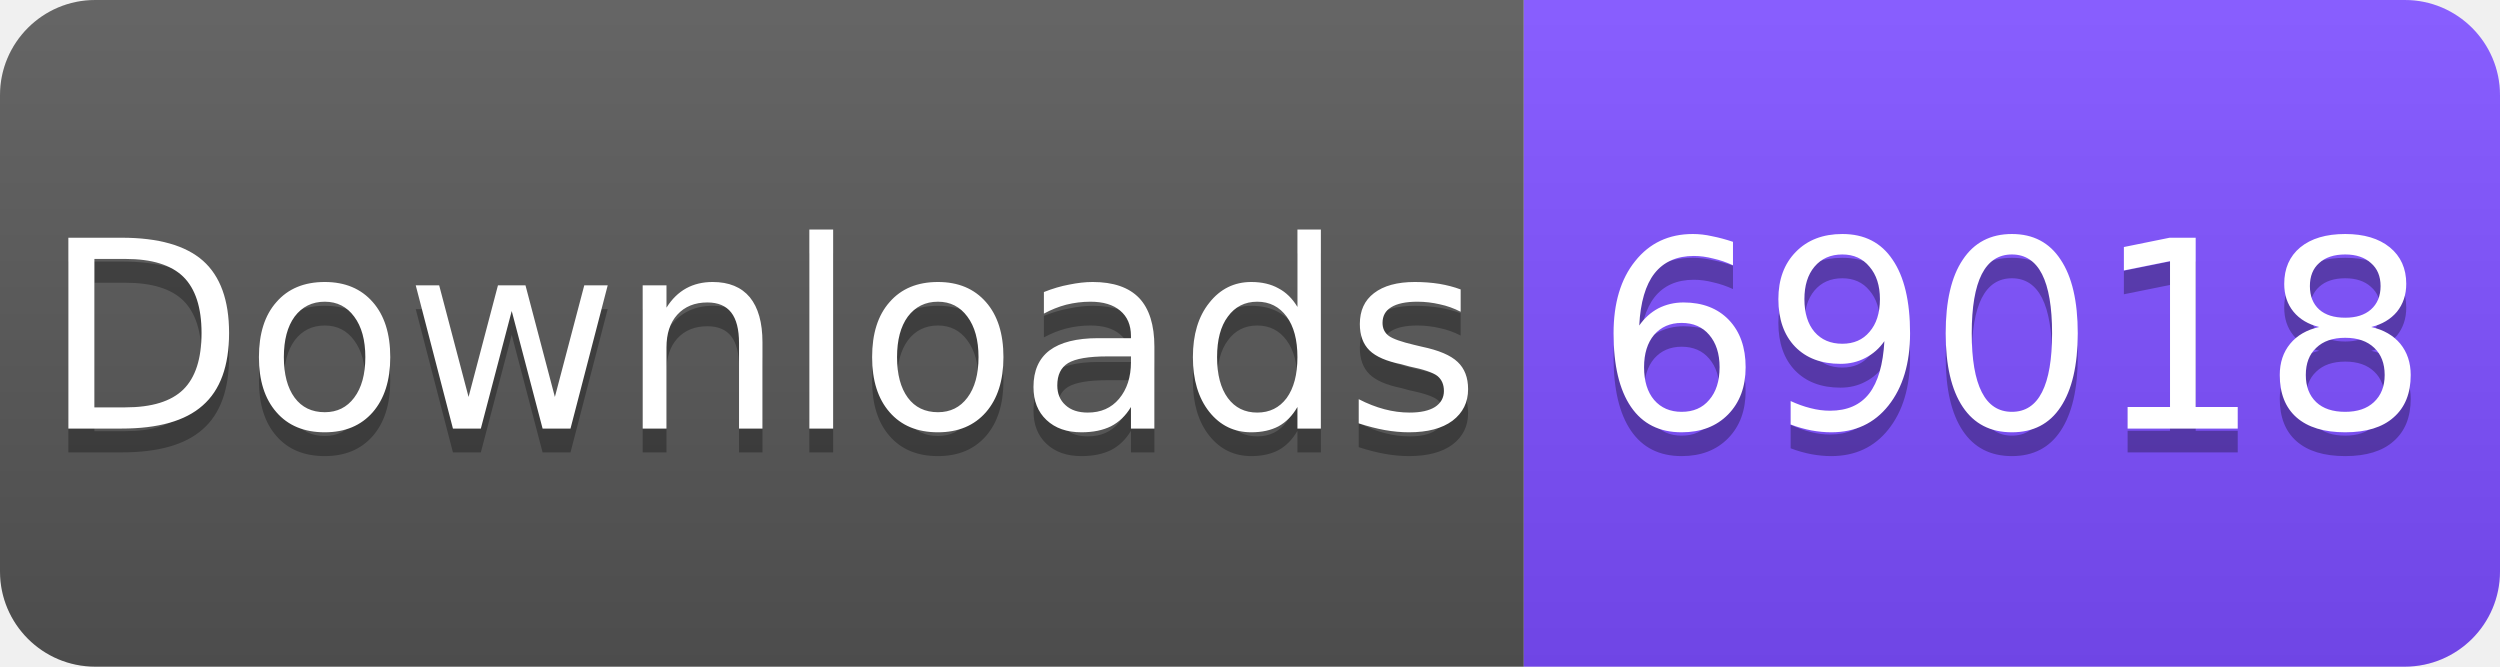
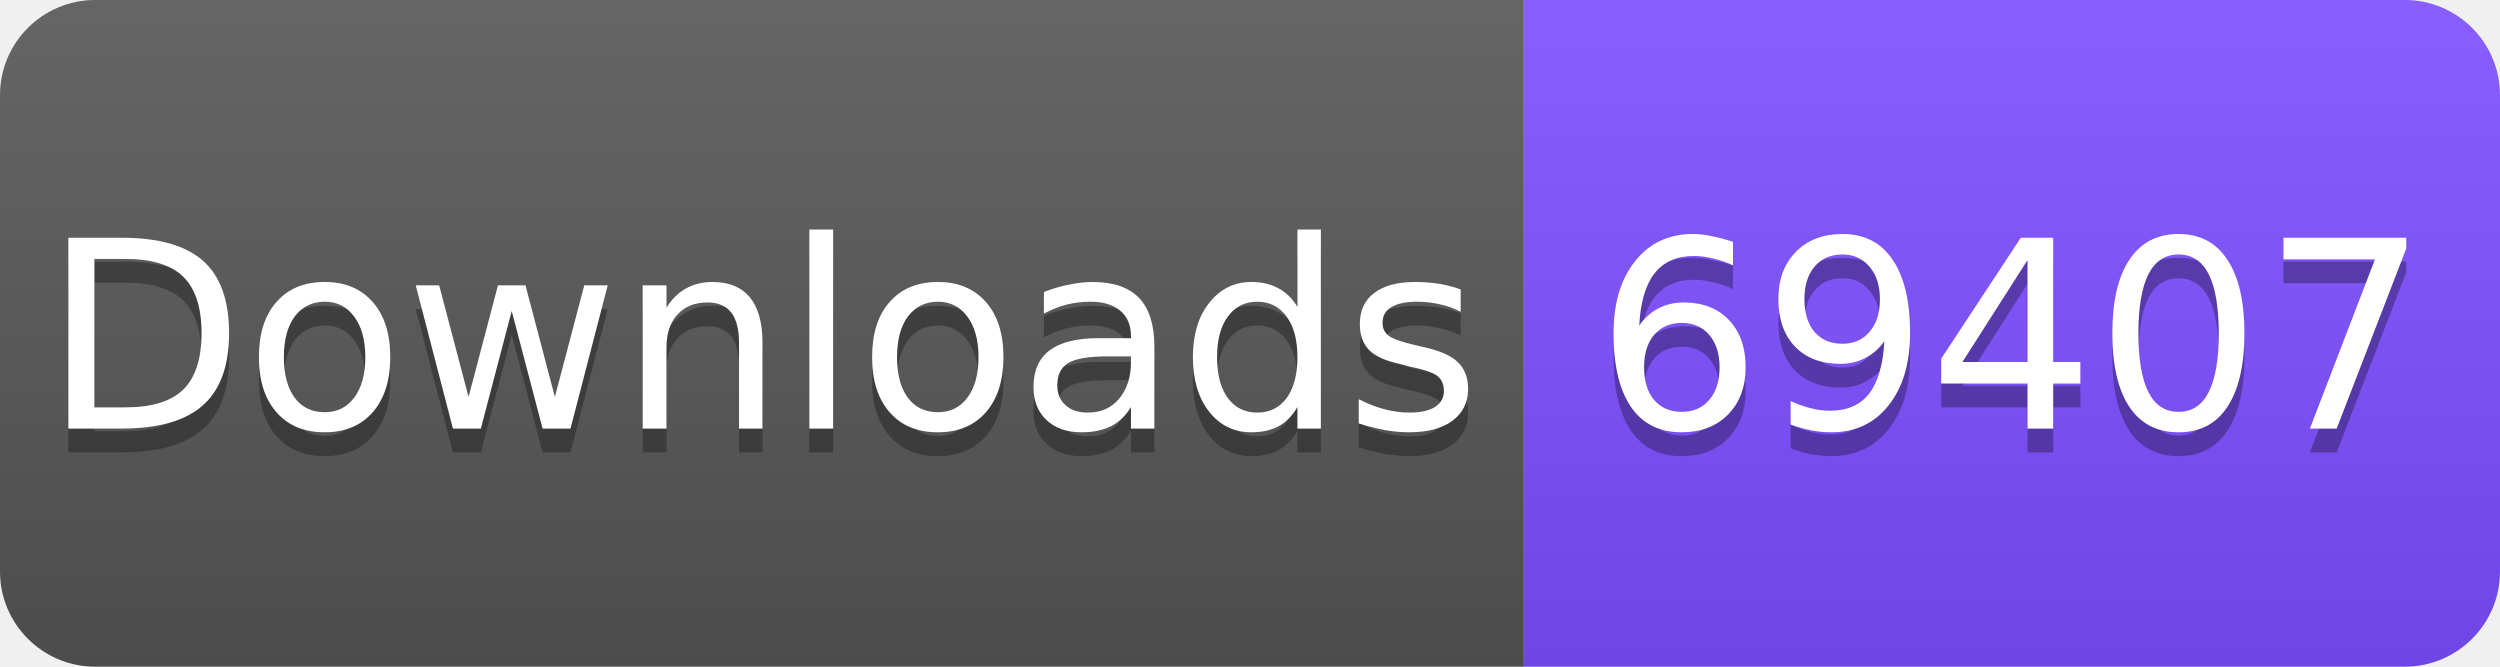
<svg xmlns="http://www.w3.org/2000/svg" width="105" height="28" viewBox="0 0 105 28">
  <linearGradient id="s" x2="0" y2="100%">
    <stop offset="0" stop-color="#fff" stop-opacity=".1" />
    <stop offset="1" stop-opacity=".1" />
  </linearGradient>
  <clipPath id="r">
    <rect width="105" height="28" rx="4" fill="#fff" />
  </clipPath>
  <g clip-path="url(#r)">
    <rect width="64" height="28" fill="#555" />
    <rect x="64" width="41" height="28" fill="#7C4DFF" />
    <rect width="105" height="28" fill="url(#s)" />
  </g>
  <g fill="#fff" text-anchor="middle" font-family="Verdana,Geneva,DejaVu Sans,sans-serif" font-size="11">
    <text x="32" y="19" fill="#010101" fill-opacity=".3">Downloads</text>
    <text x="32" y="18">Downloads</text>
-     <text x="84.5" y="19" fill="#010101" fill-opacity=".3">69018</text>
-     <text x="84.5" y="18">69018</text>
+     <text x="84.5" y="19" fill="#010101" fill-opacity=".3">69407</text>
+     <text x="84.5" y="18">69407</text>
  </g>
</svg>
